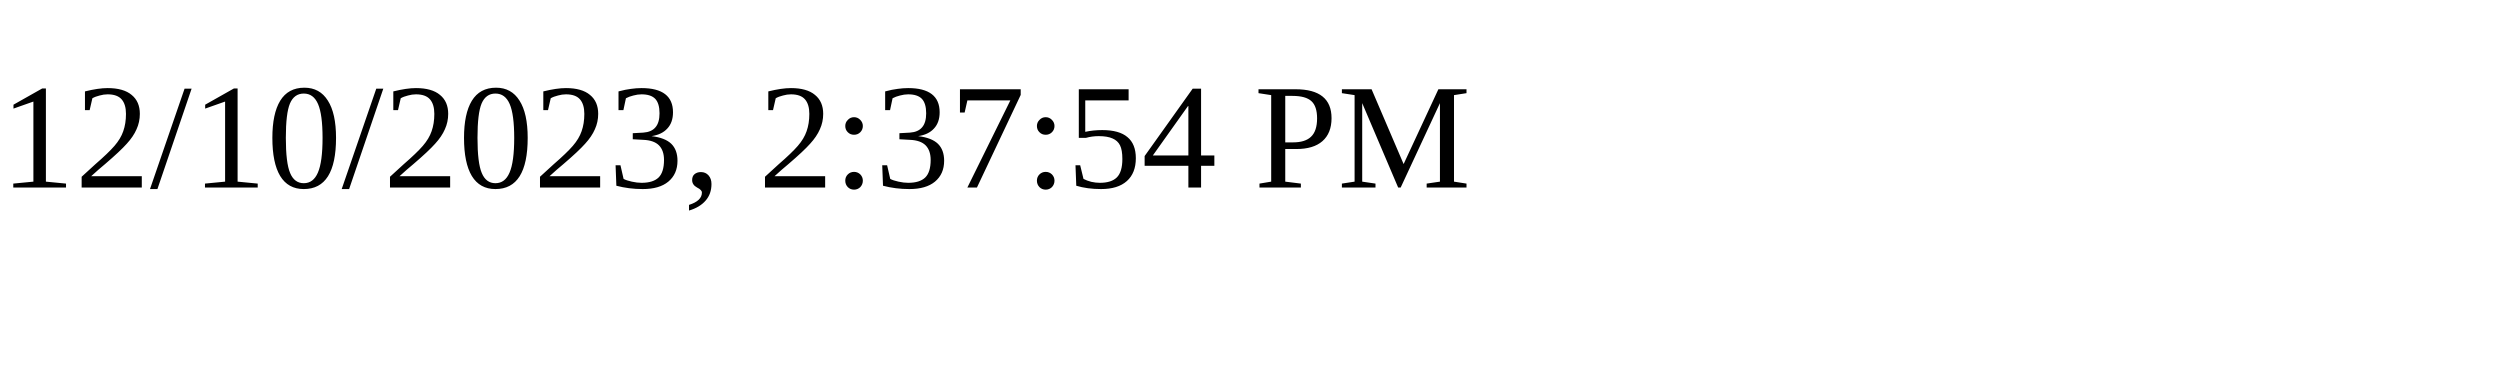
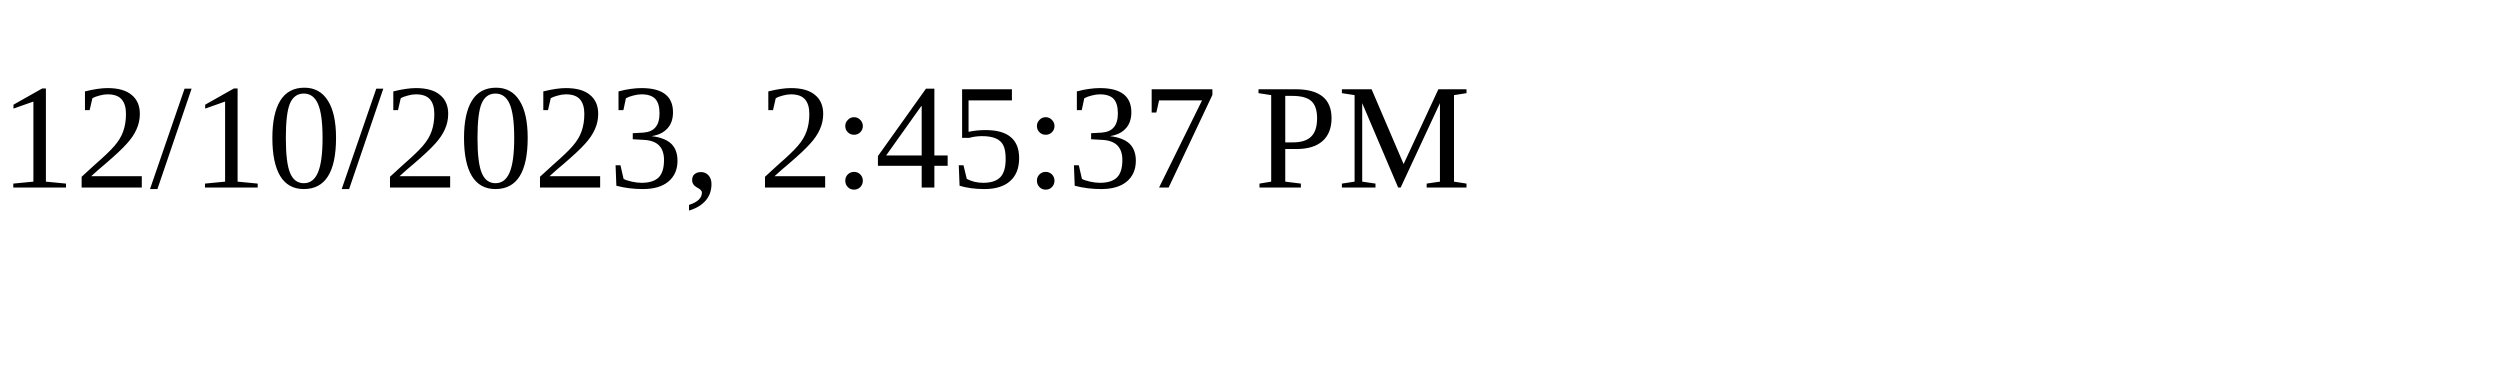
<svg xmlns="http://www.w3.org/2000/svg" height="30" width="200">
-   <text x="0" y="15">12/10/2023, 2:37:54 PM</text>
+   <text x="0" y="15">12/10/2023, 2:45:37 PM</text>
</svg>
